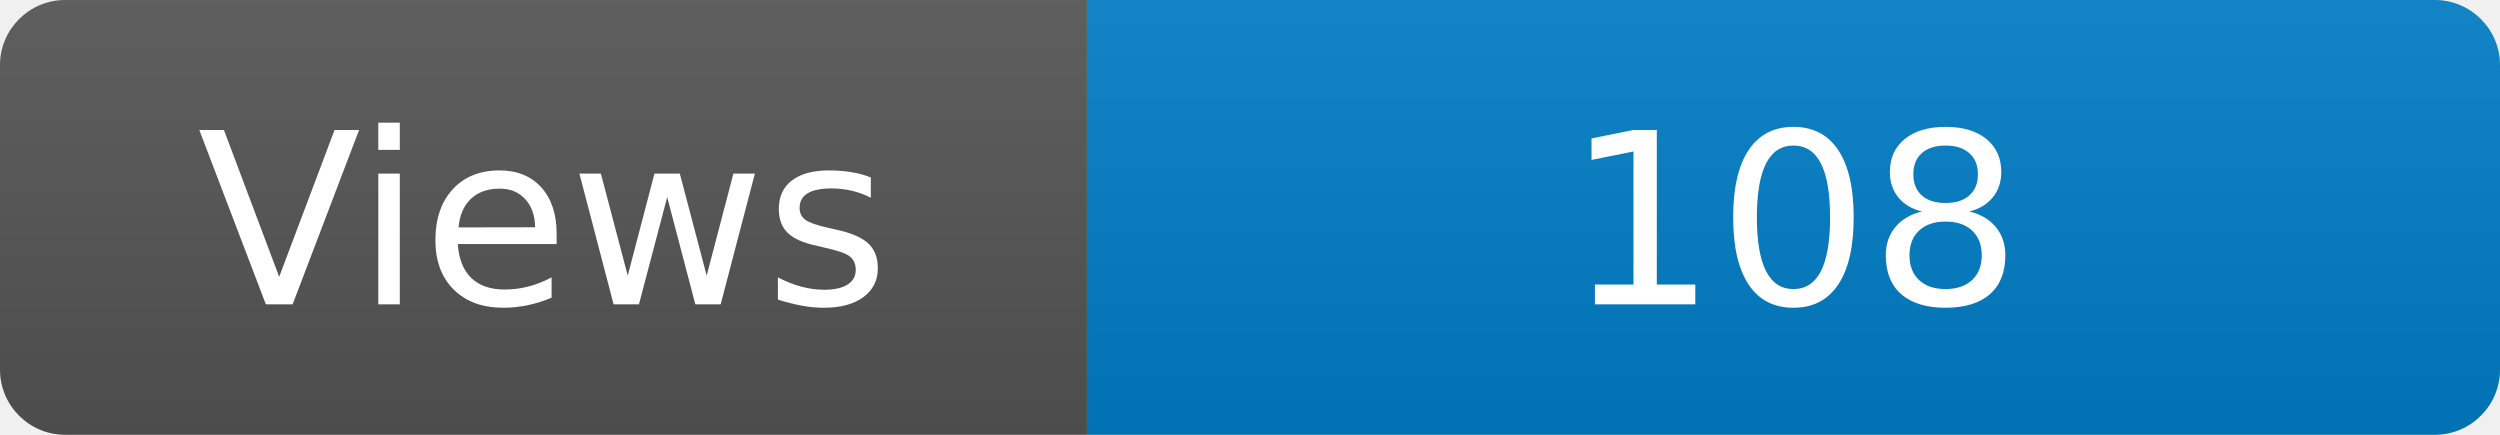
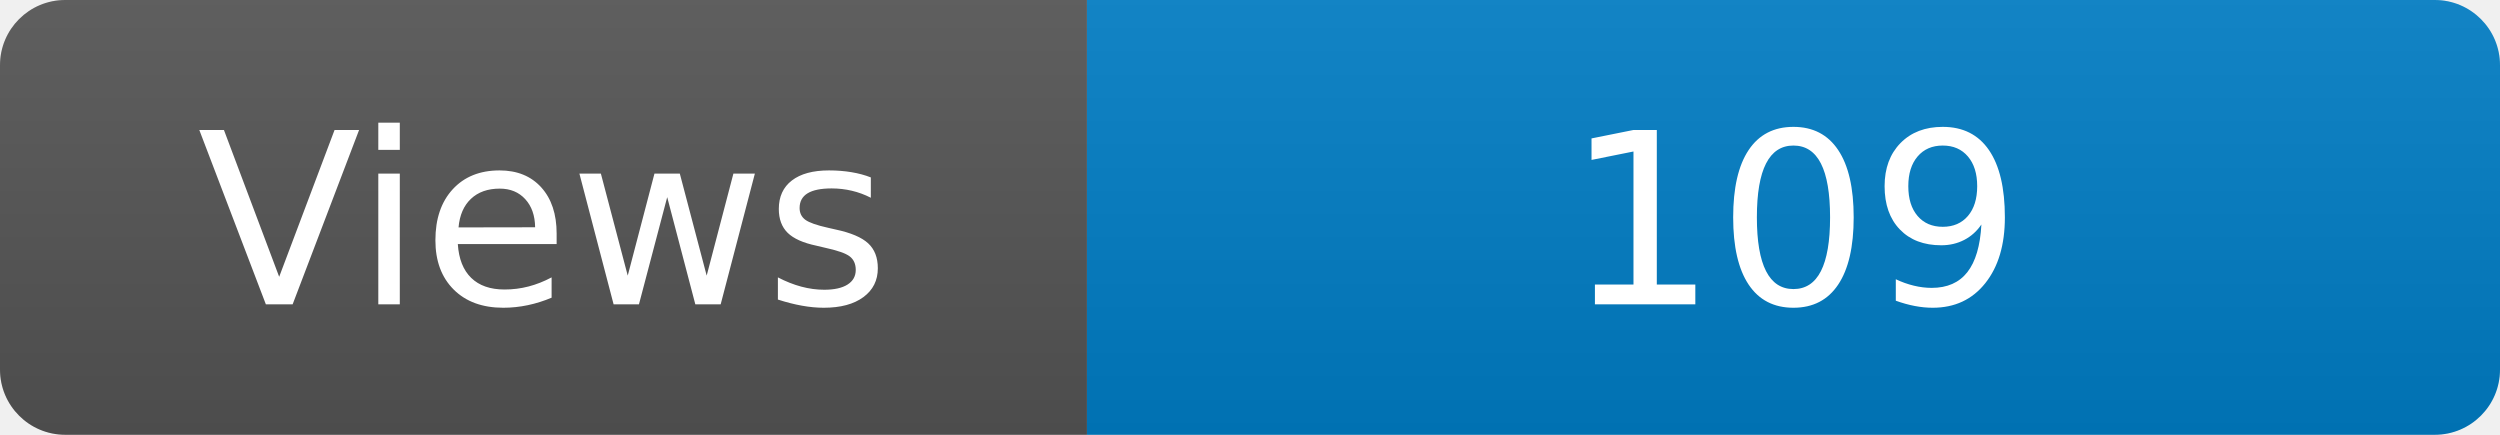
<svg xmlns="http://www.w3.org/2000/svg" width="115" height="20" role="img" aria-label="Maintained?: yes">
  <linearGradient id="s" x2="0" y2="100%">
    <stop offset="0" stop-color="#bbb" stop-opacity=".1" />
    <stop offset="1" stop-opacity=".1" />
  </linearGradient>
  <clipPath id="r">
    <rect width="115" height="20" rx="3" fill="#fff" />
  </clipPath>
  <g clip-path="url(#r)">
    <rect width="50" height="20" fill="#555" />
    <rect x="50" width="160" height="20" fill="#007ec6" />
    <rect width="115" height="20" fill="url(#s)" />
  </g>
  <g fill="#fff" text-anchor="middle" font-family="Verdana,Geneva,DejaVu Sans,sans-serif" font-size="110">
    <text x="250" y="140" transform="scale(.1)" fill="#fff">Views</text>
-     <text x="825" y="140" transform="scale(.1)" fill="#fff">108</text>
+     <text x="825" y="140" transform="scale(.1)" fill="#fff">109</text>
  </g>
</svg>
